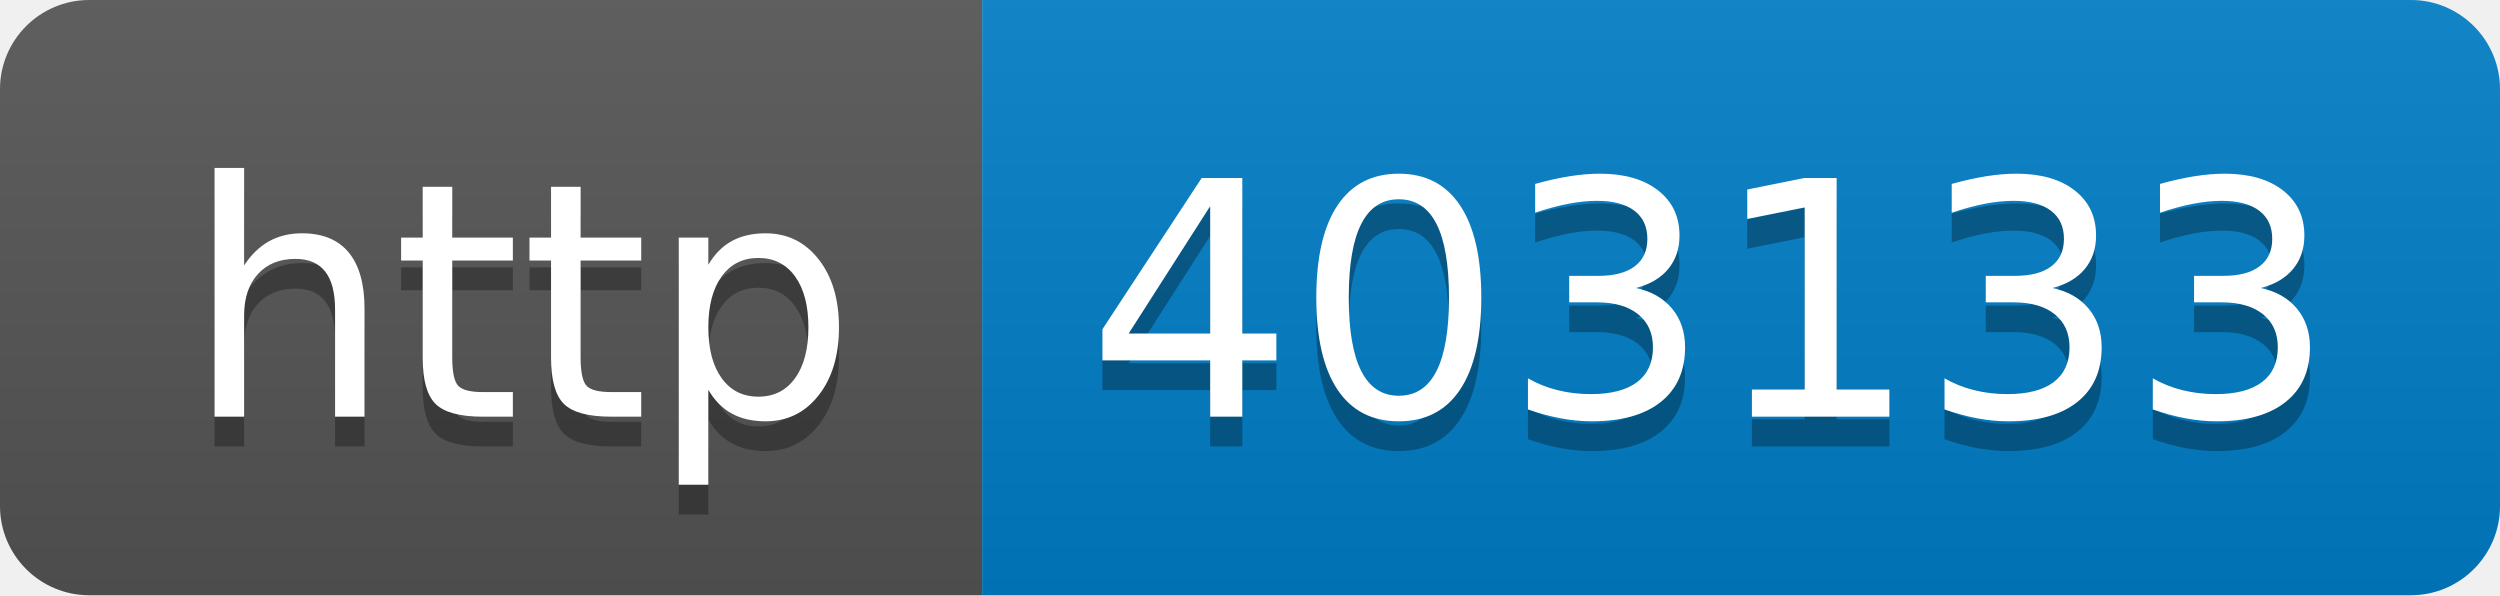
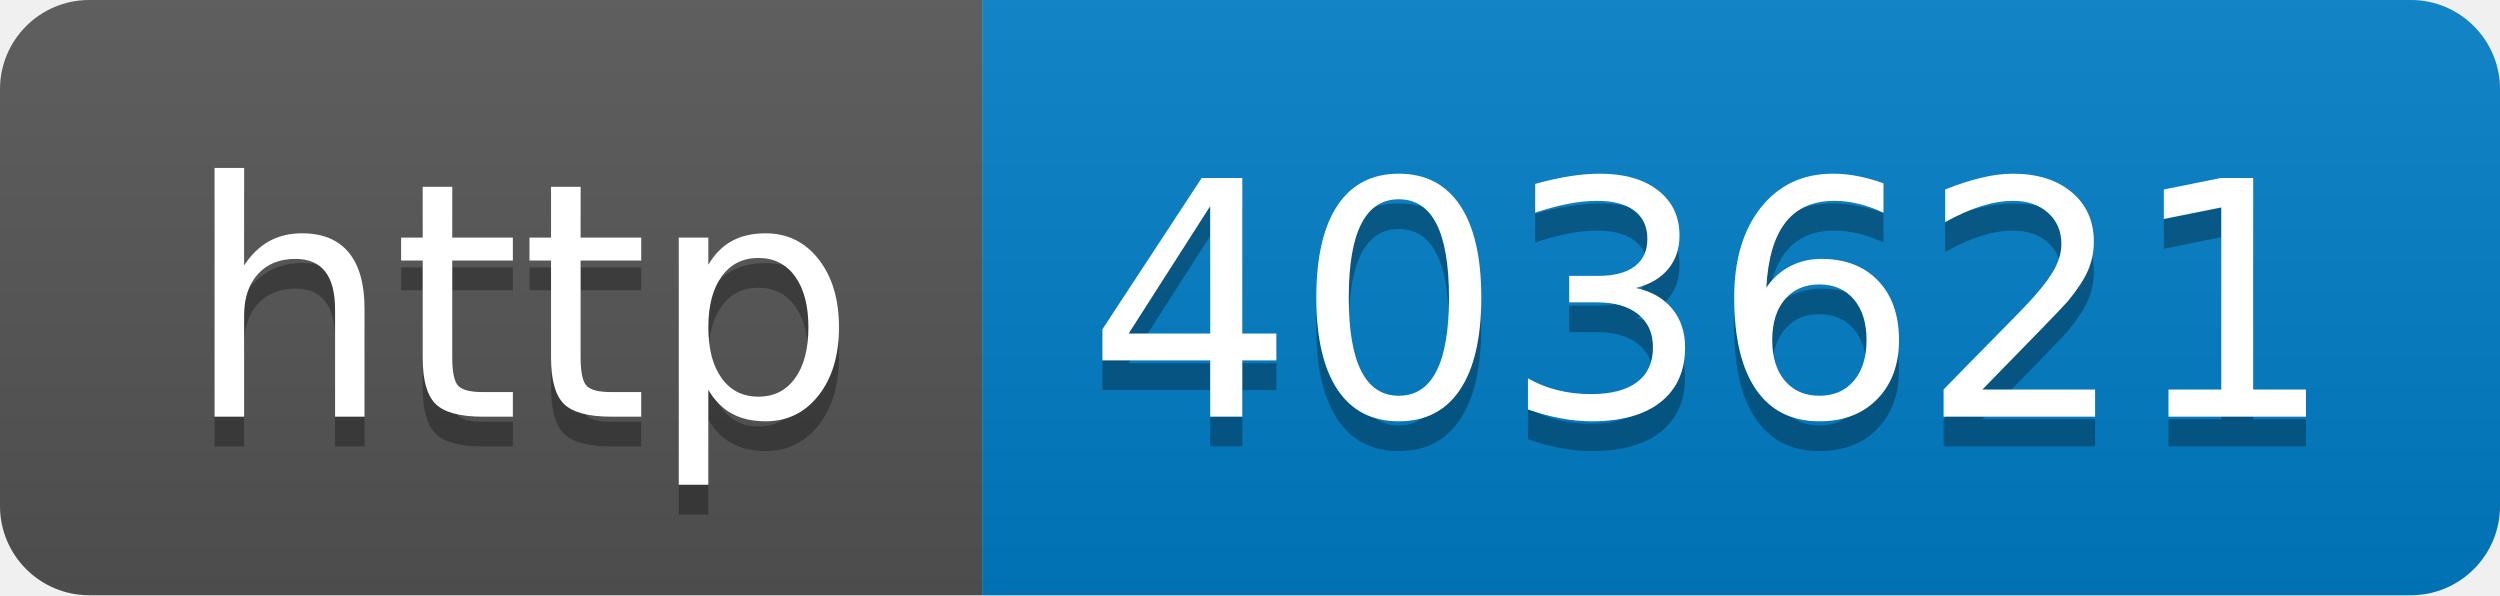
- <svg xmlns="http://www.w3.org/2000/svg" width="84" height="20" role="img" aria-label="http: 403133">
+ <svg xmlns="http://www.w3.org/2000/svg" width="84" height="20" role="img" aria-label="http: 403621">
  <linearGradient id="s" x2="0" y2="100%">
    <stop offset="0" stop-color="#bbb" stop-opacity=".1" />
    <stop offset="1" stop-opacity=".1" />
  </linearGradient>
  <clipPath id="r">
    <rect width="84" height="20" rx="3" fill="#fff" />
  </clipPath>
  <g clip-path="url(#r)">
    <rect width="33" height="20" fill="#555" />
    <rect x="33" width="51" height="20" fill="#007ec6" />
    <rect width="84" height="20" fill="url(#s)" />
  </g>
  <g fill="#fff" text-anchor="middle" font-family="Verdana,Geneva,DejaVu Sans,sans-serif" text-rendering="geometricPrecision" font-size="110">
    <text aria-hidden="true" x="175" y="150" fill="#010101" fill-opacity=".3" transform="scale(.1)" textLength="230">http</text>
    <text x="175" y="140" transform="scale(.1)" fill="#fff" textLength="230">http</text>
-     <text aria-hidden="true" x="575" y="150" fill="#010101" fill-opacity=".3" transform="scale(.1)" textLength="410">403133</text>
-     <text x="575" y="140" transform="scale(.1)" fill="#fff" textLength="410">403133</text>
+     <text aria-hidden="true" x="575" y="150" fill="#010101" fill-opacity=".3" transform="scale(.1)" textLength="410">403621</text>
+     <text x="575" y="140" transform="scale(.1)" fill="#fff" textLength="410">403621</text>
  </g>
</svg>
